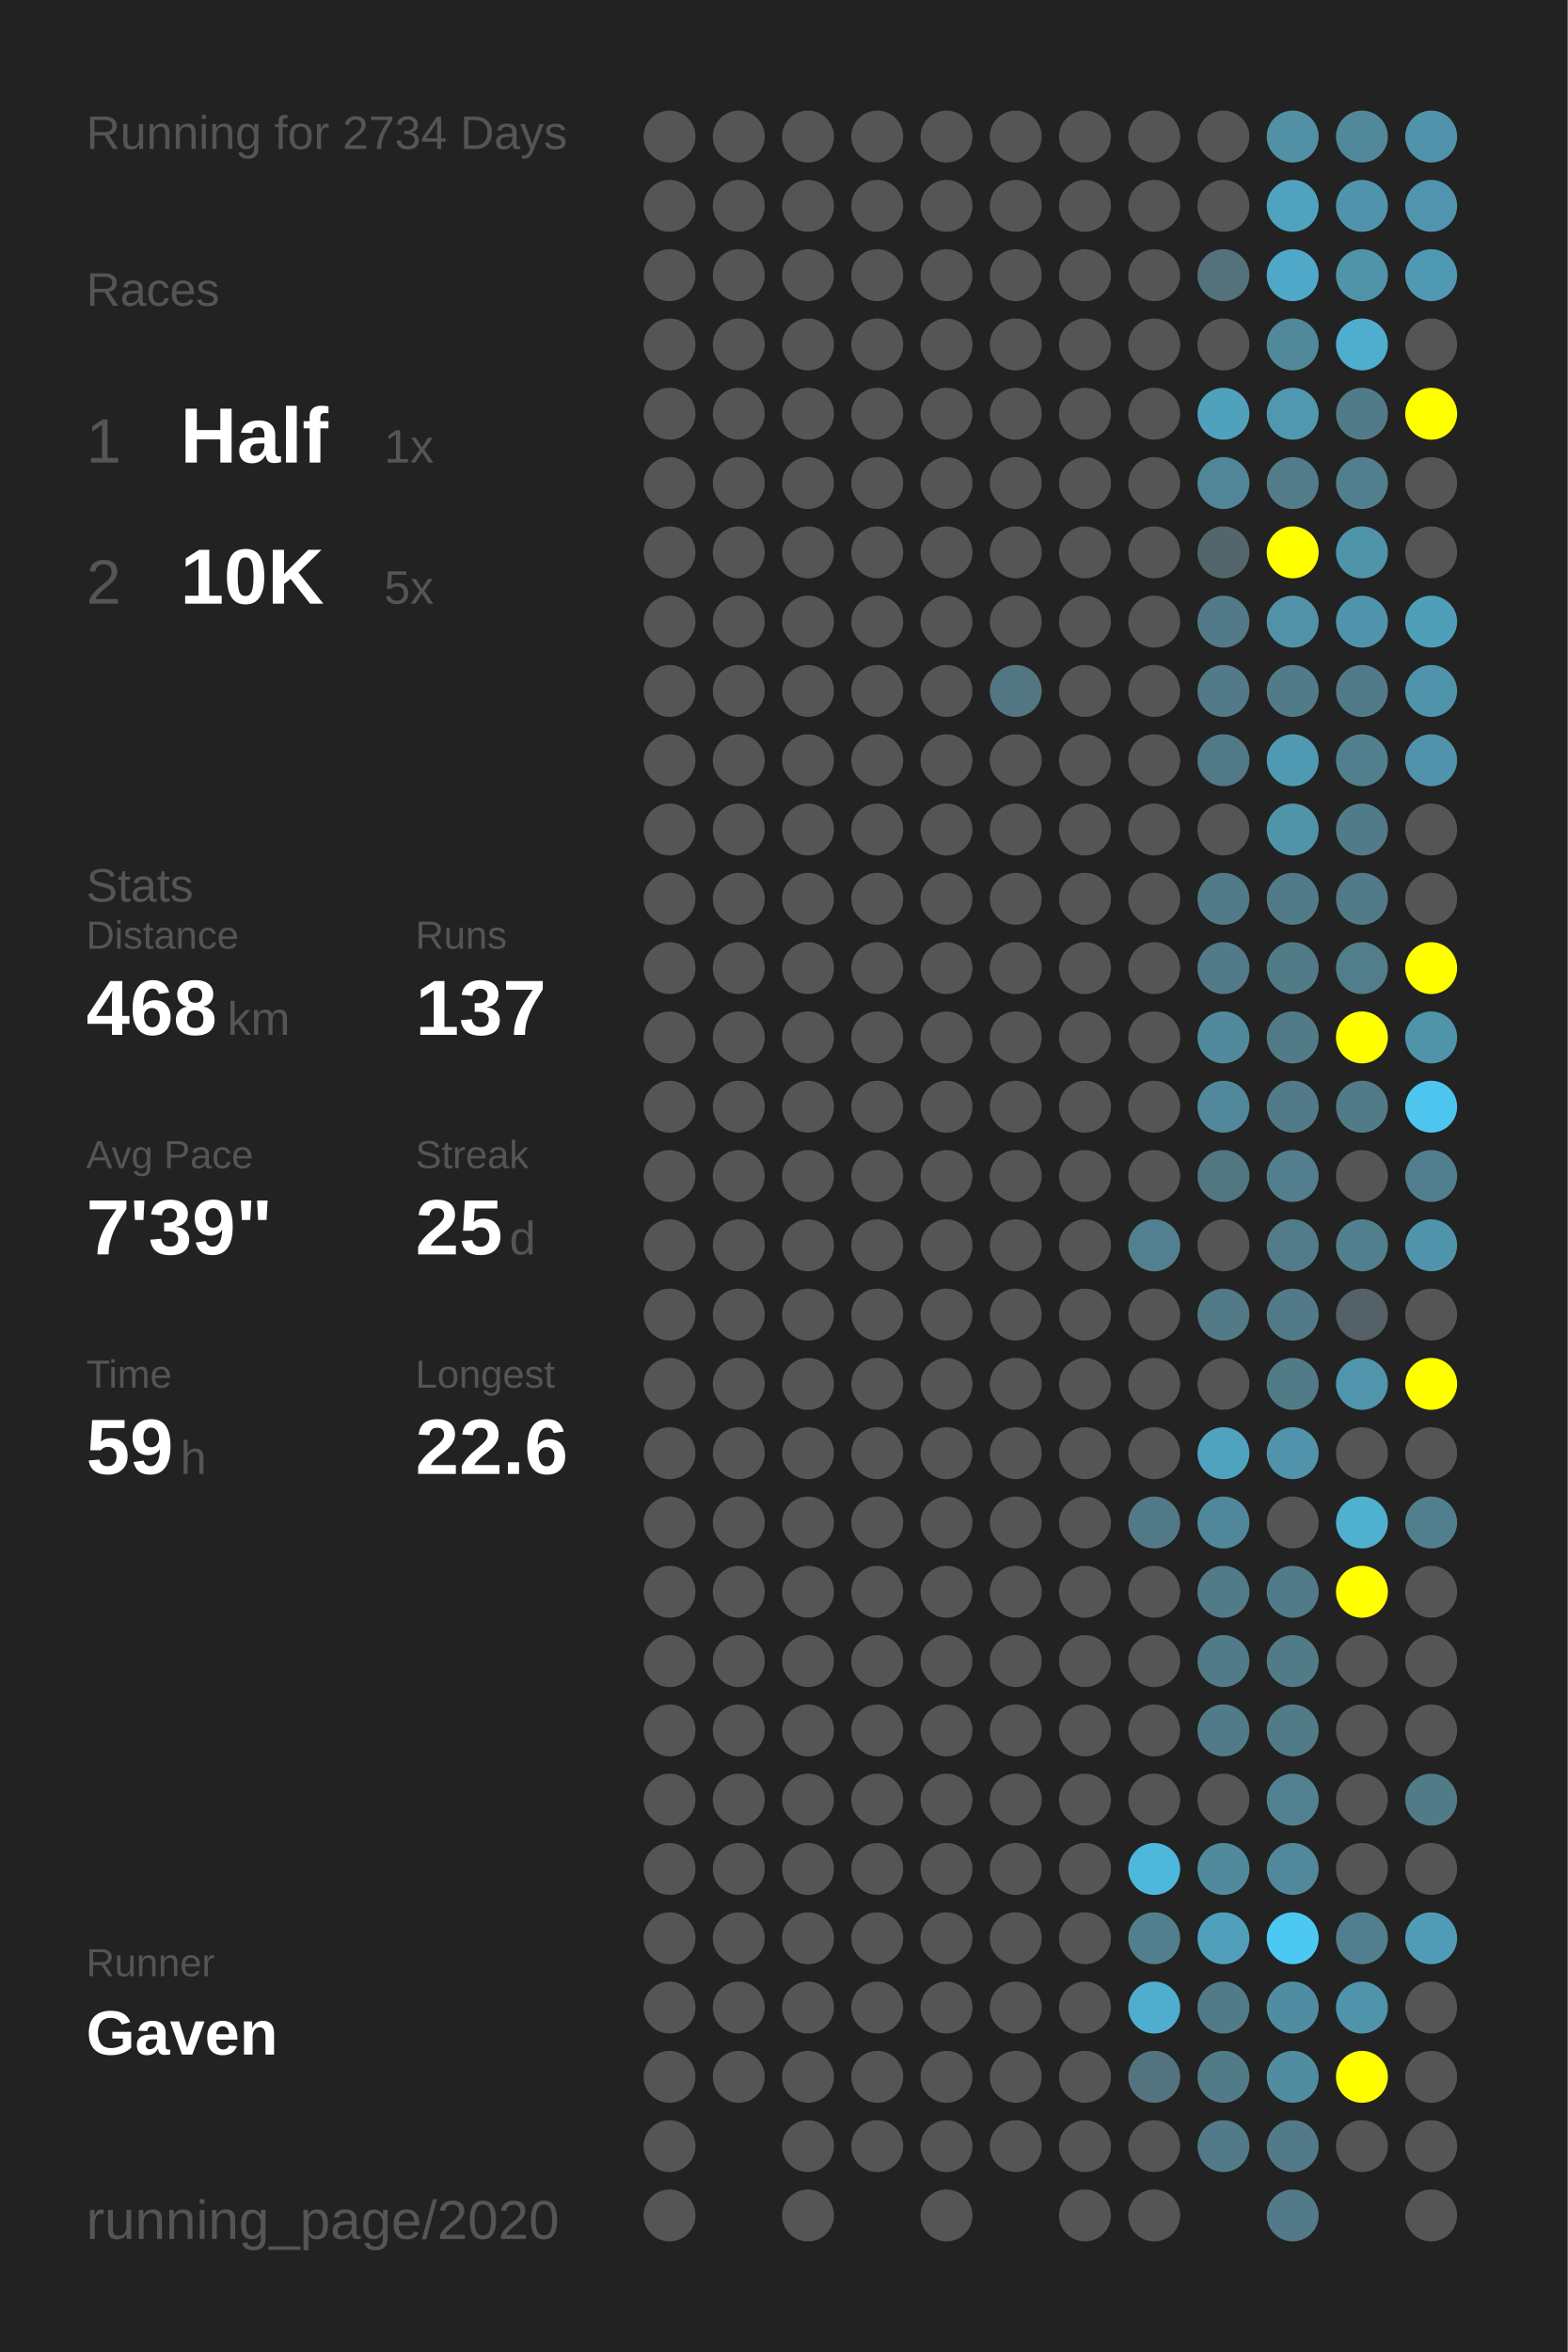
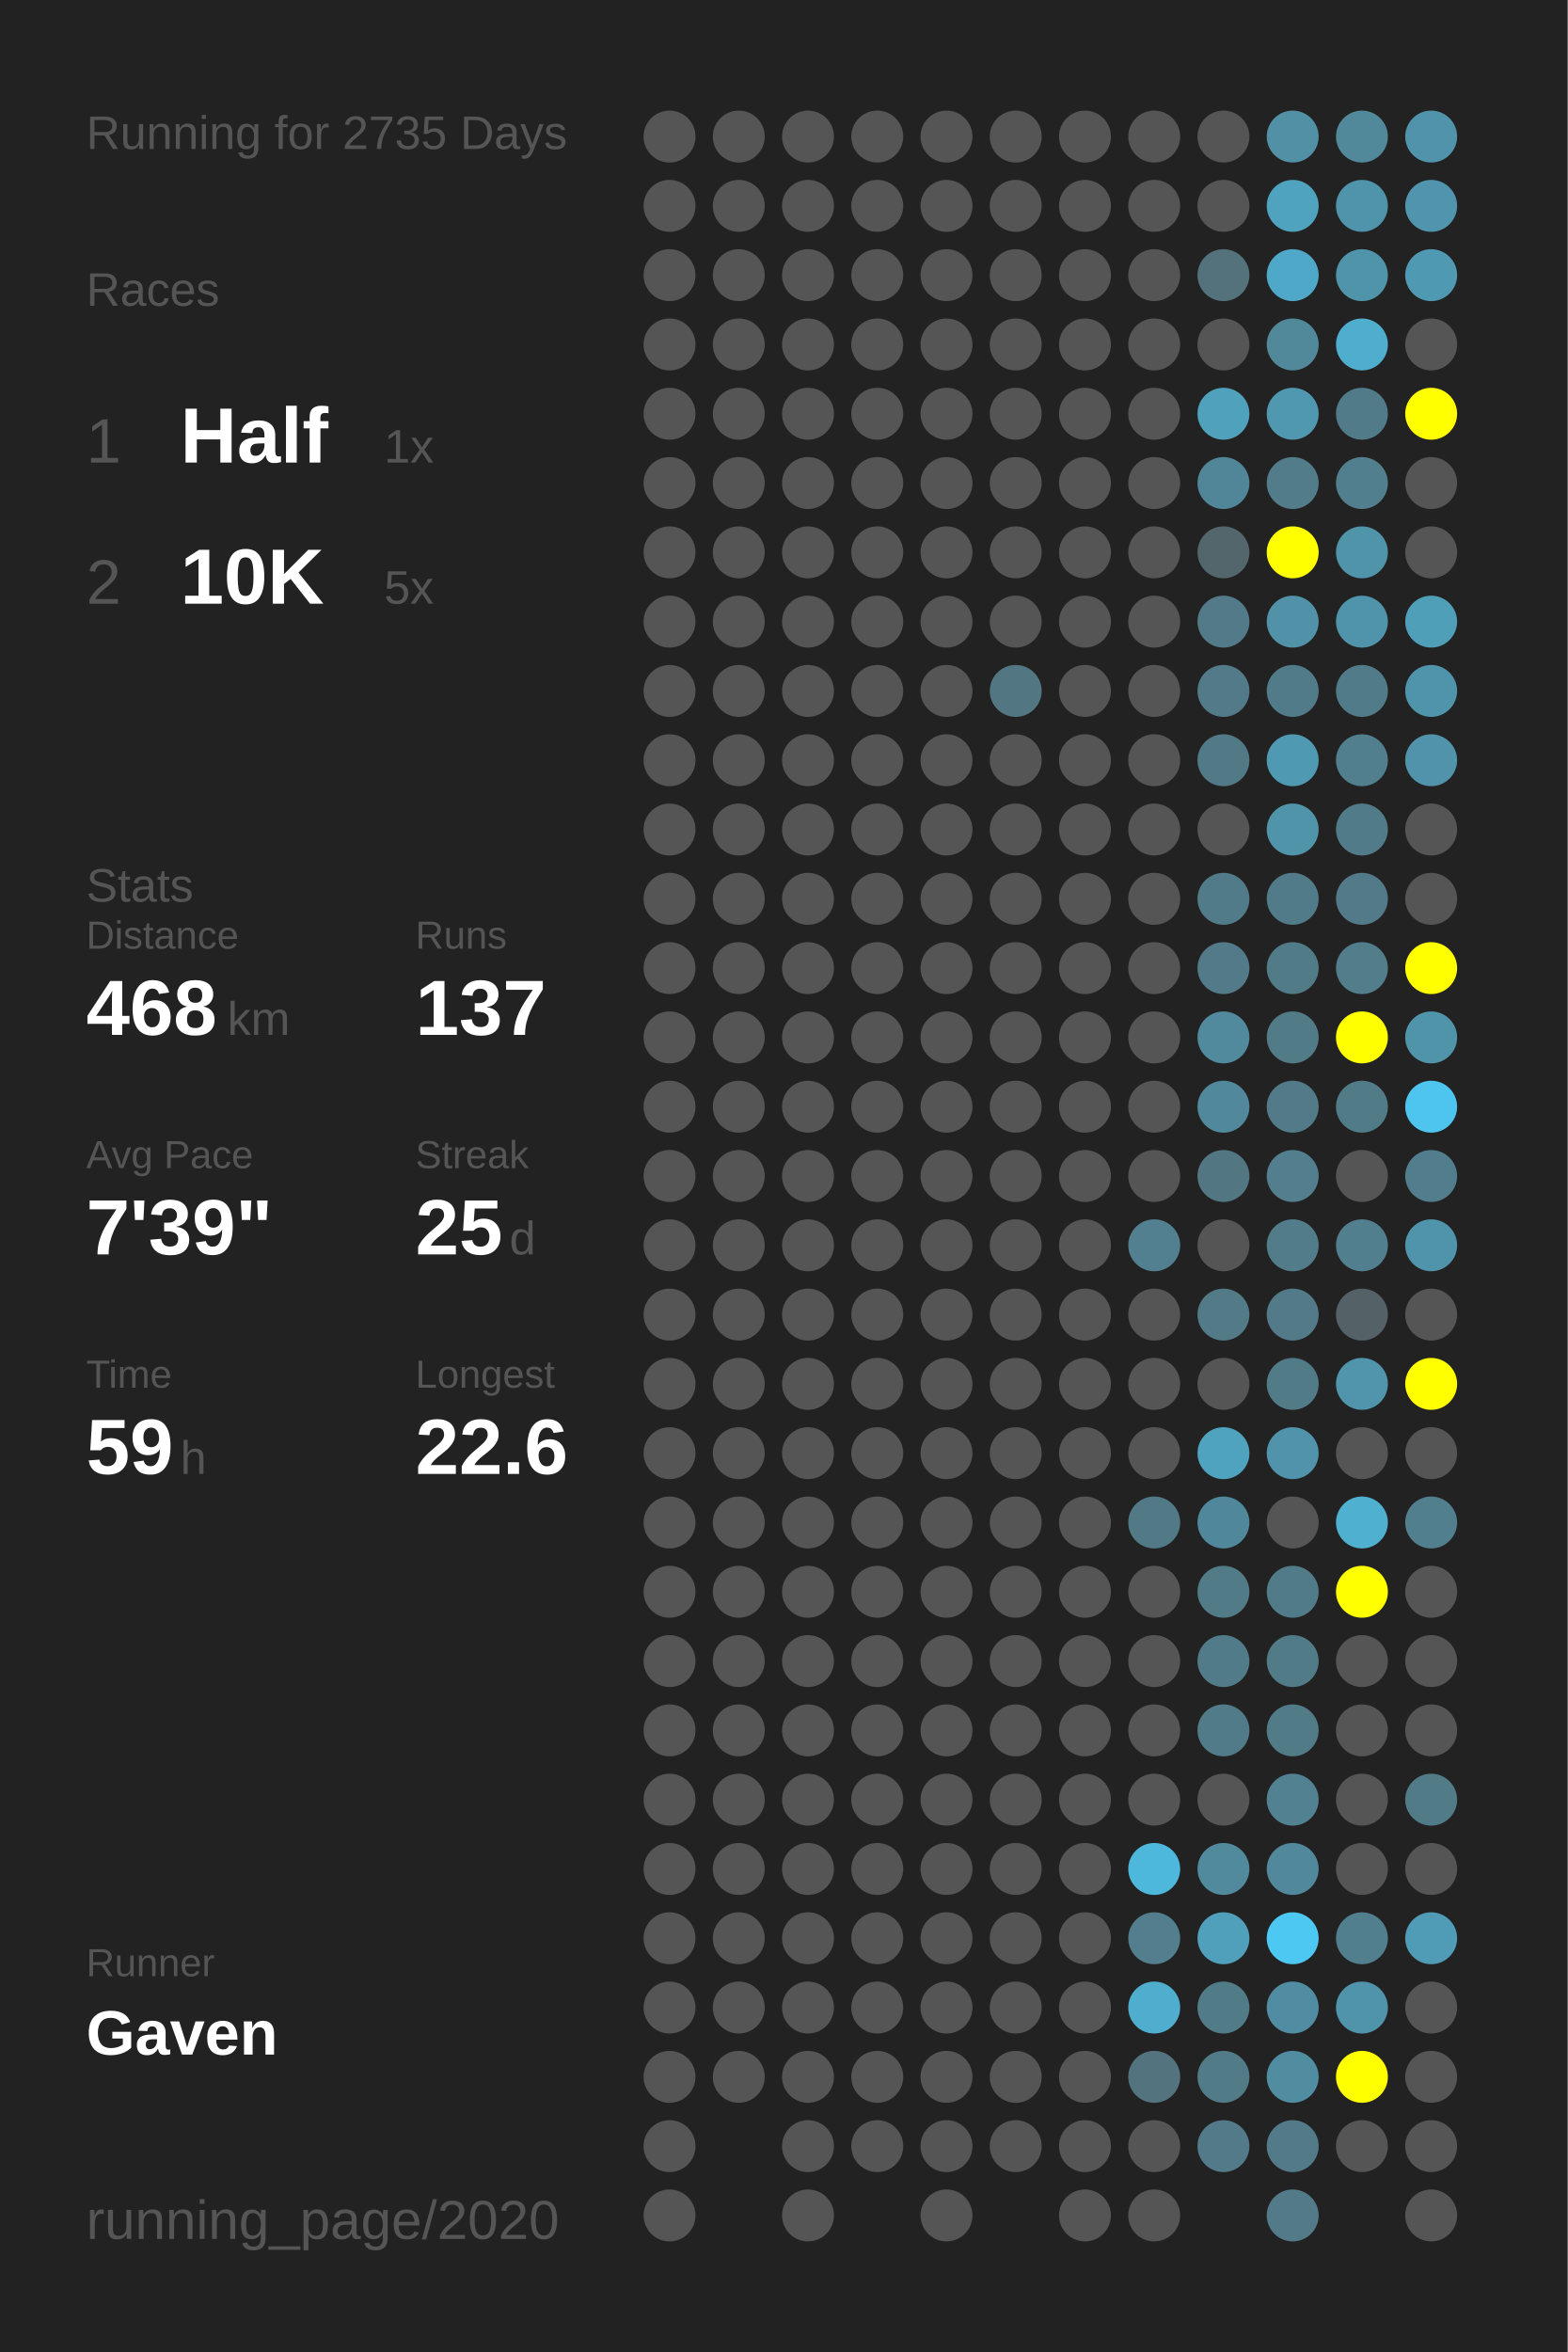
<svg xmlns="http://www.w3.org/2000/svg" baseProfile="full" height="300mm" version="1.1" viewBox="0,0,200,300" width="200mm">
  <defs />
  <rect fill="#222222" height="300" width="200" x="0" y="0" />
-   <text fill="#555555" style="font-size:6px; font-family:Arial;" x="11" y="19">Running for 2734 Days</text>
+   <text fill="#555555" style="font-size:6px; font-family:Arial;" x="11" y="19">Running for 2735 Days</text>
  <text fill="#555555" style="font-size:6px; font-family:Arial;" x="11" y="39">Races</text>
  <text fill="#555555" style="font-size:8px; font-family:Arial;" x="11" y="59">1</text>
  <text fill="#FFFFFF" style="font-size:10px; font-family:Arial; font-weight:bold;" x="23" y="59">Half</text>
  <text fill="#555555" style="font-size:6px; font-family:Arial;" x="49" y="59">1x</text>
  <text fill="#555555" style="font-size:8px; font-family:Arial;" x="11" y="77">2</text>
  <text fill="#FFFFFF" style="font-size:10px; font-family:Arial; font-weight:bold;" x="23" y="77">10K</text>
  <text fill="#555555" style="font-size:6px; font-family:Arial;" x="49" y="77">5x</text>
  <text fill="#555555" style="font-size:6px; font-family:Arial;" x="11" y="115">Stats</text>
  <text fill="#555555" style="font-size:5px; font-family:Arial;" x="11" y="121">Distance</text>
  <text fill="#FFFFFF" style="font-size:10px; font-family:Arial; font-weight:bold;" x="11" y="132">468</text>
  <text fill="#555555" style="font-size:6px; font-family:Arial;" x="29" y="132">km</text>
  <text fill="#555555" style="font-size:5px; font-family:Arial;" x="53" y="121">Runs</text>
  <text fill="#FFFFFF" style="font-size:10px; font-family:Arial; font-weight:bold;" x="53" y="132">137</text>
  <text fill="#555555" style="font-size:5px; font-family:Arial;" x="11" y="149">Avg Pace</text>
  <text fill="#FFFFFF" style="font-size:10px; font-family:Arial; font-weight:bold;" x="11" y="160">7'39"</text>
  <text fill="#555555" style="font-size:5px; font-family:Arial;" x="53" y="149">Streak</text>
  <text fill="#FFFFFF" style="font-size:10px; font-family:Arial; font-weight:bold;" x="53" y="160">25</text>
  <text fill="#555555" style="font-size:6px; font-family:Arial;" x="65" y="160">d</text>
  <text fill="#555555" style="font-size:5px; font-family:Arial;" x="11" y="177">Time</text>
  <text fill="#FFFFFF" style="font-size:10px; font-family:Arial; font-weight:bold;" x="11" y="188">59</text>
  <text fill="#555555" style="font-size:6px; font-family:Arial;" x="23" y="188">h</text>
  <text fill="#555555" style="font-size:5px; font-family:Arial;" x="53" y="177">Longest</text>
  <text fill="#FFFFFF" style="font-size:10px; font-family:Arial; font-weight:bold;" x="53" y="188">22.6</text>
  <text fill="#555555" style="font-size:5px; font-family:Arial;" x="11" y="252.065">Runner</text>
  <text fill="#FFFFFF" style="font-size:8px; font-family:Arial; font-weight:bold;" x="11" y="262.065">Gaven</text>
  <text fill="#555555" style="font-size:7px; font-family:Arial;" x="11" y="285.581">running_page/2020</text>
  <circle cx="85.417" cy="17.419" fill="#555555" r="3.312" />
  <circle cx="85.417" cy="26.258" fill="#555555" r="3.312" />
  <circle cx="85.417" cy="35.097" fill="#555555" r="3.312" />
  <circle cx="85.417" cy="43.935" fill="#555555" r="3.312" />
  <circle cx="85.417" cy="52.774" fill="#555555" r="3.312" />
  <circle cx="85.417" cy="61.613" fill="#555555" r="3.312" />
  <circle cx="85.417" cy="70.452" fill="#555555" r="3.312" />
  <circle cx="85.417" cy="79.29" fill="#555555" r="3.312" />
  <circle cx="85.417" cy="88.129" fill="#555555" r="3.312" />
  <circle cx="85.417" cy="96.968" fill="#555555" r="3.312" />
  <circle cx="85.417" cy="105.806" fill="#555555" r="3.312" />
  <circle cx="85.417" cy="114.645" fill="#555555" r="3.312" />
  <circle cx="85.417" cy="123.484" fill="#555555" r="3.312" />
  <circle cx="85.417" cy="132.323" fill="#555555" r="3.312" />
  <circle cx="85.417" cy="141.161" fill="#555555" r="3.312" />
  <circle cx="85.417" cy="150" fill="#555555" r="3.312" />
  <circle cx="85.417" cy="158.839" fill="#555555" r="3.312" />
  <circle cx="85.417" cy="167.677" fill="#555555" r="3.312" />
  <circle cx="85.417" cy="176.516" fill="#555555" r="3.312" />
  <circle cx="85.417" cy="185.355" fill="#555555" r="3.312" />
  <circle cx="85.417" cy="194.194" fill="#555555" r="3.312" />
  <circle cx="85.417" cy="203.032" fill="#555555" r="3.312" />
  <circle cx="85.417" cy="211.871" fill="#555555" r="3.312" />
  <circle cx="85.417" cy="220.71" fill="#555555" r="3.312" />
  <circle cx="85.417" cy="229.548" fill="#555555" r="3.312" />
  <circle cx="85.417" cy="238.387" fill="#555555" r="3.312" />
  <circle cx="85.417" cy="247.226" fill="#555555" r="3.312" />
  <circle cx="85.417" cy="256.065" fill="#555555" r="3.312" />
  <circle cx="85.417" cy="264.903" fill="#555555" r="3.312" />
  <circle cx="85.417" cy="273.742" fill="#555555" r="3.312" />
  <circle cx="85.417" cy="282.581" fill="#555555" r="3.312" />
  <circle cx="94.25" cy="17.419" fill="#555555" r="3.312" />
  <circle cx="94.25" cy="26.258" fill="#555555" r="3.312" />
  <circle cx="94.25" cy="35.097" fill="#555555" r="3.312" />
  <circle cx="94.25" cy="43.935" fill="#555555" r="3.312" />
  <circle cx="94.25" cy="52.774" fill="#555555" r="3.312" />
  <circle cx="94.25" cy="61.613" fill="#555555" r="3.312" />
  <circle cx="94.25" cy="70.452" fill="#555555" r="3.312" />
  <circle cx="94.25" cy="79.29" fill="#555555" r="3.312" />
  <circle cx="94.25" cy="88.129" fill="#555555" r="3.312" />
  <circle cx="94.25" cy="96.968" fill="#555555" r="3.312" />
  <circle cx="94.25" cy="105.806" fill="#555555" r="3.312" />
  <circle cx="94.25" cy="114.645" fill="#555555" r="3.312" />
  <circle cx="94.25" cy="123.484" fill="#555555" r="3.312" />
  <circle cx="94.25" cy="132.323" fill="#555555" r="3.312" />
  <circle cx="94.25" cy="141.161" fill="#555555" r="3.312" />
  <circle cx="94.25" cy="150" fill="#555555" r="3.312" />
  <circle cx="94.25" cy="158.839" fill="#555555" r="3.312" />
  <circle cx="94.25" cy="167.677" fill="#555555" r="3.312" />
  <circle cx="94.25" cy="176.516" fill="#555555" r="3.312" />
  <circle cx="94.25" cy="185.355" fill="#555555" r="3.312" />
  <circle cx="94.25" cy="194.194" fill="#555555" r="3.312" />
  <circle cx="94.25" cy="203.032" fill="#555555" r="3.312" />
  <circle cx="94.25" cy="211.871" fill="#555555" r="3.312" />
  <circle cx="94.25" cy="220.71" fill="#555555" r="3.312" />
  <circle cx="94.25" cy="229.548" fill="#555555" r="3.312" />
  <circle cx="94.25" cy="238.387" fill="#555555" r="3.312" />
  <circle cx="94.25" cy="247.226" fill="#555555" r="3.312" />
  <circle cx="94.25" cy="256.065" fill="#555555" r="3.312" />
  <circle cx="94.25" cy="264.903" fill="#555555" r="3.312" />
  <circle cx="103.083" cy="17.419" fill="#555555" r="3.312" />
  <circle cx="103.083" cy="26.258" fill="#555555" r="3.312" />
  <circle cx="103.083" cy="35.097" fill="#555555" r="3.312" />
  <circle cx="103.083" cy="43.935" fill="#555555" r="3.312" />
  <circle cx="103.083" cy="52.774" fill="#555555" r="3.312" />
  <circle cx="103.083" cy="61.613" fill="#555555" r="3.312" />
  <circle cx="103.083" cy="70.452" fill="#555555" r="3.312" />
  <circle cx="103.083" cy="79.29" fill="#555555" r="3.312" />
  <circle cx="103.083" cy="88.129" fill="#555555" r="3.312" />
  <circle cx="103.083" cy="96.968" fill="#555555" r="3.312" />
  <circle cx="103.083" cy="105.806" fill="#555555" r="3.312" />
  <circle cx="103.083" cy="114.645" fill="#555555" r="3.312" />
  <circle cx="103.083" cy="123.484" fill="#555555" r="3.312" />
  <circle cx="103.083" cy="132.323" fill="#555555" r="3.312" />
  <circle cx="103.083" cy="141.161" fill="#555555" r="3.312" />
  <circle cx="103.083" cy="150" fill="#555555" r="3.312" />
  <circle cx="103.083" cy="158.839" fill="#555555" r="3.312" />
  <circle cx="103.083" cy="167.677" fill="#555555" r="3.312" />
  <circle cx="103.083" cy="176.516" fill="#555555" r="3.312" />
  <circle cx="103.083" cy="185.355" fill="#555555" r="3.312" />
  <circle cx="103.083" cy="194.194" fill="#555555" r="3.312" />
  <circle cx="103.083" cy="203.032" fill="#555555" r="3.312" />
  <circle cx="103.083" cy="211.871" fill="#555555" r="3.312" />
  <circle cx="103.083" cy="220.71" fill="#555555" r="3.312" />
  <circle cx="103.083" cy="229.548" fill="#555555" r="3.312" />
  <circle cx="103.083" cy="238.387" fill="#555555" r="3.312" />
  <circle cx="103.083" cy="247.226" fill="#555555" r="3.312" />
  <circle cx="103.083" cy="256.065" fill="#555555" r="3.312" />
  <circle cx="103.083" cy="264.903" fill="#555555" r="3.312" />
  <circle cx="103.083" cy="273.742" fill="#555555" r="3.312" />
  <circle cx="103.083" cy="282.581" fill="#555555" r="3.312" />
  <circle cx="111.917" cy="17.419" fill="#555555" r="3.312" />
  <circle cx="111.917" cy="26.258" fill="#555555" r="3.312" />
  <circle cx="111.917" cy="35.097" fill="#555555" r="3.312" />
  <circle cx="111.917" cy="43.935" fill="#555555" r="3.312" />
  <circle cx="111.917" cy="52.774" fill="#555555" r="3.312" />
  <circle cx="111.917" cy="61.613" fill="#555555" r="3.312" />
  <circle cx="111.917" cy="70.452" fill="#555555" r="3.312" />
  <circle cx="111.917" cy="79.29" fill="#555555" r="3.312" />
  <circle cx="111.917" cy="88.129" fill="#555555" r="3.312" />
  <circle cx="111.917" cy="96.968" fill="#555555" r="3.312" />
  <circle cx="111.917" cy="105.806" fill="#555555" r="3.312" />
  <circle cx="111.917" cy="114.645" fill="#555555" r="3.312" />
  <circle cx="111.917" cy="123.484" fill="#555555" r="3.312" />
  <circle cx="111.917" cy="132.323" fill="#555555" r="3.312" />
  <circle cx="111.917" cy="141.161" fill="#555555" r="3.312" />
  <circle cx="111.917" cy="150" fill="#555555" r="3.312" />
  <circle cx="111.917" cy="158.839" fill="#555555" r="3.312" />
  <circle cx="111.917" cy="167.677" fill="#555555" r="3.312" />
  <circle cx="111.917" cy="176.516" fill="#555555" r="3.312" />
  <circle cx="111.917" cy="185.355" fill="#555555" r="3.312" />
  <circle cx="111.917" cy="194.194" fill="#555555" r="3.312" />
  <circle cx="111.917" cy="203.032" fill="#555555" r="3.312" />
  <circle cx="111.917" cy="211.871" fill="#555555" r="3.312" />
  <circle cx="111.917" cy="220.71" fill="#555555" r="3.312" />
  <circle cx="111.917" cy="229.548" fill="#555555" r="3.312" />
  <circle cx="111.917" cy="238.387" fill="#555555" r="3.312" />
  <circle cx="111.917" cy="247.226" fill="#555555" r="3.312" />
  <circle cx="111.917" cy="256.065" fill="#555555" r="3.312" />
  <circle cx="111.917" cy="264.903" fill="#555555" r="3.312" />
  <circle cx="111.917" cy="273.742" fill="#555555" r="3.312" />
  <circle cx="120.75" cy="17.419" fill="#555555" r="3.312" />
  <circle cx="120.75" cy="26.258" fill="#555555" r="3.312" />
  <circle cx="120.75" cy="35.097" fill="#555555" r="3.312" />
  <circle cx="120.75" cy="43.935" fill="#555555" r="3.312" />
  <circle cx="120.75" cy="52.774" fill="#555555" r="3.312" />
  <circle cx="120.75" cy="61.613" fill="#555555" r="3.312" />
  <circle cx="120.75" cy="70.452" fill="#555555" r="3.312" />
  <circle cx="120.75" cy="79.29" fill="#555555" r="3.312" />
  <circle cx="120.75" cy="88.129" fill="#555555" r="3.312" />
  <circle cx="120.75" cy="96.968" fill="#555555" r="3.312" />
  <circle cx="120.75" cy="105.806" fill="#555555" r="3.312" />
  <circle cx="120.75" cy="114.645" fill="#555555" r="3.312" />
  <circle cx="120.75" cy="123.484" fill="#555555" r="3.312" />
  <circle cx="120.75" cy="132.323" fill="#555555" r="3.312" />
  <circle cx="120.75" cy="141.161" fill="#555555" r="3.312" />
  <circle cx="120.75" cy="150" fill="#555555" r="3.312" />
  <circle cx="120.75" cy="158.839" fill="#555555" r="3.312" />
  <circle cx="120.75" cy="167.677" fill="#555555" r="3.312" />
  <circle cx="120.75" cy="176.516" fill="#555555" r="3.312" />
  <circle cx="120.75" cy="185.355" fill="#555555" r="3.312" />
  <circle cx="120.75" cy="194.194" fill="#555555" r="3.312" />
  <circle cx="120.75" cy="203.032" fill="#555555" r="3.312" />
  <circle cx="120.75" cy="211.871" fill="#555555" r="3.312" />
  <circle cx="120.75" cy="220.71" fill="#555555" r="3.312" />
  <circle cx="120.75" cy="229.548" fill="#555555" r="3.312" />
  <circle cx="120.75" cy="238.387" fill="#555555" r="3.312" />
  <circle cx="120.75" cy="247.226" fill="#555555" r="3.312" />
  <circle cx="120.75" cy="256.065" fill="#555555" r="3.312" />
  <circle cx="120.75" cy="264.903" fill="#555555" r="3.312" />
  <circle cx="120.75" cy="273.742" fill="#555555" r="3.312" />
  <circle cx="120.75" cy="282.581" fill="#555555" r="3.312" />
  <circle cx="129.583" cy="17.419" fill="#555555" r="3.312" />
  <circle cx="129.583" cy="26.258" fill="#555555" r="3.312" />
  <circle cx="129.583" cy="35.097" fill="#555555" r="3.312" />
  <circle cx="129.583" cy="43.935" fill="#555555" r="3.312" />
  <circle cx="129.583" cy="52.774" fill="#555555" r="3.312" />
  <circle cx="129.583" cy="61.613" fill="#555555" r="3.312" />
  <circle cx="129.583" cy="70.452" fill="#555555" r="3.312" />
  <circle cx="129.583" cy="79.29" fill="#555555" r="3.312" />
  <circle cx="129.583" cy="88.129" fill="#527682" r="3.312" />
  <circle cx="129.583" cy="96.968" fill="#555555" r="3.312" />
  <circle cx="129.583" cy="105.806" fill="#555555" r="3.312" />
  <circle cx="129.583" cy="114.645" fill="#555555" r="3.312" />
  <circle cx="129.583" cy="123.484" fill="#555555" r="3.312" />
  <circle cx="129.583" cy="132.323" fill="#555555" r="3.312" />
  <circle cx="129.583" cy="141.161" fill="#555555" r="3.312" />
  <circle cx="129.583" cy="150" fill="#555555" r="3.312" />
  <circle cx="129.583" cy="158.839" fill="#555555" r="3.312" />
  <circle cx="129.583" cy="167.677" fill="#555555" r="3.312" />
  <circle cx="129.583" cy="176.516" fill="#555555" r="3.312" />
  <circle cx="129.583" cy="185.355" fill="#555555" r="3.312" />
  <circle cx="129.583" cy="194.194" fill="#555555" r="3.312" />
  <circle cx="129.583" cy="203.032" fill="#555555" r="3.312" />
  <circle cx="129.583" cy="211.871" fill="#555555" r="3.312" />
  <circle cx="129.583" cy="220.71" fill="#555555" r="3.312" />
  <circle cx="129.583" cy="229.548" fill="#555555" r="3.312" />
  <circle cx="129.583" cy="238.387" fill="#555555" r="3.312" />
  <circle cx="129.583" cy="247.226" fill="#555555" r="3.312" />
  <circle cx="129.583" cy="256.065" fill="#555555" r="3.312" />
  <circle cx="129.583" cy="264.903" fill="#555555" r="3.312" />
  <circle cx="129.583" cy="273.742" fill="#555555" r="3.312" />
  <circle cx="138.417" cy="17.419" fill="#555555" r="3.312" />
  <circle cx="138.417" cy="26.258" fill="#555555" r="3.312" />
  <circle cx="138.417" cy="35.097" fill="#555555" r="3.312" />
  <circle cx="138.417" cy="43.935" fill="#555555" r="3.312" />
  <circle cx="138.417" cy="52.774" fill="#555555" r="3.312" />
  <circle cx="138.417" cy="61.613" fill="#555555" r="3.312" />
  <circle cx="138.417" cy="70.452" fill="#555555" r="3.312" />
  <circle cx="138.417" cy="79.29" fill="#555555" r="3.312" />
  <circle cx="138.417" cy="88.129" fill="#555555" r="3.312" />
  <circle cx="138.417" cy="96.968" fill="#555555" r="3.312" />
  <circle cx="138.417" cy="105.806" fill="#555555" r="3.312" />
  <circle cx="138.417" cy="114.645" fill="#555555" r="3.312" />
  <circle cx="138.417" cy="123.484" fill="#555555" r="3.312" />
  <circle cx="138.417" cy="132.323" fill="#555555" r="3.312" />
  <circle cx="138.417" cy="141.161" fill="#555555" r="3.312" />
  <circle cx="138.417" cy="150" fill="#555555" r="3.312" />
  <circle cx="138.417" cy="158.839" fill="#555555" r="3.312" />
  <circle cx="138.417" cy="167.677" fill="#555555" r="3.312" />
  <circle cx="138.417" cy="176.516" fill="#555555" r="3.312" />
  <circle cx="138.417" cy="185.355" fill="#555555" r="3.312" />
  <circle cx="138.417" cy="194.194" fill="#555555" r="3.312" />
  <circle cx="138.417" cy="203.032" fill="#555555" r="3.312" />
  <circle cx="138.417" cy="211.871" fill="#555555" r="3.312" />
  <circle cx="138.417" cy="220.71" fill="#555555" r="3.312" />
  <circle cx="138.417" cy="229.548" fill="#555555" r="3.312" />
  <circle cx="138.417" cy="238.387" fill="#555555" r="3.312" />
  <circle cx="138.417" cy="247.226" fill="#555555" r="3.312" />
  <circle cx="138.417" cy="256.065" fill="#555555" r="3.312" />
  <circle cx="138.417" cy="264.903" fill="#555555" r="3.312" />
  <circle cx="138.417" cy="273.742" fill="#555555" r="3.312" />
  <circle cx="138.417" cy="282.581" fill="#555555" r="3.312" />
  <circle cx="147.25" cy="17.419" fill="#555555" r="3.312" />
  <circle cx="147.25" cy="26.258" fill="#555555" r="3.312" />
  <circle cx="147.25" cy="35.097" fill="#555555" r="3.312" />
  <circle cx="147.25" cy="43.935" fill="#555555" r="3.312" />
  <circle cx="147.25" cy="52.774" fill="#555555" r="3.312" />
  <circle cx="147.25" cy="61.613" fill="#555555" r="3.312" />
  <circle cx="147.25" cy="70.452" fill="#555555" r="3.312" />
  <circle cx="147.25" cy="79.29" fill="#555555" r="3.312" />
  <circle cx="147.25" cy="88.129" fill="#555555" r="3.312" />
  <circle cx="147.25" cy="96.968" fill="#555555" r="3.312" />
  <circle cx="147.25" cy="105.806" fill="#555555" r="3.312" />
  <circle cx="147.25" cy="114.645" fill="#555555" r="3.312" />
  <circle cx="147.25" cy="123.484" fill="#555555" r="3.312" />
  <circle cx="147.25" cy="132.323" fill="#555555" r="3.312" />
  <circle cx="147.25" cy="141.161" fill="#555555" r="3.312" />
  <circle cx="147.25" cy="150" fill="#555555" r="3.312" />
  <circle cx="147.25" cy="158.839" fill="#528090" r="3.312" />
  <circle cx="147.25" cy="167.677" fill="#555555" r="3.312" />
  <circle cx="147.25" cy="176.516" fill="#555555" r="3.312" />
  <circle cx="147.25" cy="185.355" fill="#555555" r="3.312" />
  <circle cx="147.25" cy="194.194" fill="#527986" r="3.312" />
  <circle cx="147.25" cy="203.032" fill="#555555" r="3.312" />
  <circle cx="147.25" cy="211.871" fill="#555555" r="3.312" />
  <circle cx="147.25" cy="220.71" fill="#555555" r="3.312" />
  <circle cx="147.25" cy="229.548" fill="#555555" r="3.312" />
  <circle cx="147.25" cy="238.387" fill="#4eb8dc" r="3.312" />
  <circle cx="147.25" cy="247.226" fill="#527e8d" r="3.312" />
  <circle cx="147.25" cy="256.065" fill="#4faece" r="3.312" />
  <circle cx="147.25" cy="264.903" fill="#53747f" r="3.312" />
  <circle cx="147.25" cy="273.742" fill="#555555" r="3.312" />
  <circle cx="147.25" cy="282.581" fill="#555555" r="3.312" />
  <circle cx="156.083" cy="17.419" fill="#555555" r="3.312" />
  <circle cx="156.083" cy="26.258" fill="#555555" r="3.312" />
  <circle cx="156.083" cy="35.097" fill="#53727c" r="3.312" />
  <circle cx="156.083" cy="43.935" fill="#555555" r="3.312" />
  <circle cx="156.083" cy="52.774" fill="#50a1bc" r="3.312" />
  <circle cx="156.083" cy="61.613" fill="#518698" r="3.312" />
  <circle cx="156.083" cy="70.452" fill="#53666c" r="3.312" />
  <circle cx="156.083" cy="79.29" fill="#527a88" r="3.312" />
  <circle cx="156.083" cy="88.129" fill="#527a88" r="3.312" />
  <circle cx="156.083" cy="96.968" fill="#527986" r="3.312" />
  <circle cx="156.083" cy="105.806" fill="#555555" r="3.312" />
  <circle cx="156.083" cy="114.645" fill="#527b89" r="3.312" />
  <circle cx="156.083" cy="123.484" fill="#527a88" r="3.312" />
  <circle cx="156.083" cy="132.323" fill="#518a9d" r="3.312" />
  <circle cx="156.083" cy="141.161" fill="#51889b" r="3.312" />
  <circle cx="156.083" cy="150" fill="#527783" r="3.312" />
  <circle cx="156.083" cy="158.839" fill="#555555" r="3.312" />
  <circle cx="156.083" cy="167.677" fill="#527a87" r="3.312" />
  <circle cx="156.083" cy="176.516" fill="#555555" r="3.312" />
  <circle cx="156.083" cy="185.355" fill="#4fa3bf" r="3.312" />
  <circle cx="156.083" cy="194.194" fill="#51879a" r="3.312" />
  <circle cx="156.083" cy="203.032" fill="#527b88" r="3.312" />
  <circle cx="156.083" cy="211.871" fill="#527b89" r="3.312" />
  <circle cx="156.083" cy="220.71" fill="#527b89" r="3.312" />
  <circle cx="156.083" cy="229.548" fill="#555555" r="3.312" />
  <circle cx="156.083" cy="238.387" fill="#518a9d" r="3.312" />
  <circle cx="156.083" cy="247.226" fill="#50a0bb" r="3.312" />
  <circle cx="156.083" cy="256.065" fill="#527b88" r="3.312" />
  <circle cx="156.083" cy="264.903" fill="#527b88" r="3.312" />
  <circle cx="156.083" cy="273.742" fill="#527a88" r="3.312" />
  <circle cx="164.917" cy="17.419" fill="#5190a5" r="3.312" />
  <circle cx="164.917" cy="26.258" fill="#4fa3bf" r="3.312" />
  <circle cx="164.917" cy="35.097" fill="#4fa8c7" r="3.312" />
  <circle cx="164.917" cy="43.935" fill="#51889a" r="3.312" />
  <circle cx="164.917" cy="52.774" fill="#5098b0" r="3.312" />
  <circle cx="164.917" cy="61.613" fill="#527c8a" r="3.312" />
  <circle cx="164.917" cy="70.452" fill="#FFFF00" r="3.312" />
  <circle cx="164.917" cy="79.29" fill="#5192a8" r="3.312" />
  <circle cx="164.917" cy="88.129" fill="#527b89" r="3.312" />
  <circle cx="164.917" cy="96.968" fill="#5099b2" r="3.312" />
  <circle cx="164.917" cy="105.806" fill="#5094aa" r="3.312" />
  <circle cx="164.917" cy="114.645" fill="#527b89" r="3.312" />
  <circle cx="164.917" cy="123.484" fill="#527b88" r="3.312" />
  <circle cx="164.917" cy="132.323" fill="#527b88" r="3.312" />
  <circle cx="164.917" cy="141.161" fill="#527a88" r="3.312" />
  <circle cx="164.917" cy="150" fill="#527e8d" r="3.312" />
  <circle cx="164.917" cy="158.839" fill="#527c8a" r="3.312" />
  <circle cx="164.917" cy="167.677" fill="#527a88" r="3.312" />
  <circle cx="164.917" cy="176.516" fill="#527b88" r="3.312" />
  <circle cx="164.917" cy="185.355" fill="#5093aa" r="3.312" />
  <circle cx="164.917" cy="194.194" fill="#555555" r="3.312" />
  <circle cx="164.917" cy="203.032" fill="#527b89" r="3.312" />
  <circle cx="164.917" cy="211.871" fill="#527b88" r="3.312" />
  <circle cx="164.917" cy="220.71" fill="#527b88" r="3.312" />
  <circle cx="164.917" cy="229.548" fill="#528292" r="3.312" />
  <circle cx="164.917" cy="238.387" fill="#51889b" r="3.312" />
  <circle cx="164.917" cy="247.226" fill="#4dc8f2" r="3.312" />
  <circle cx="164.917" cy="256.065" fill="#518da2" r="3.312" />
  <circle cx="164.917" cy="264.903" fill="#518da1" r="3.312" />
  <circle cx="164.917" cy="273.742" fill="#527a88" r="3.312" />
  <circle cx="164.917" cy="282.581" fill="#527a88" r="3.312" />
  <circle cx="173.75" cy="17.419" fill="#51889a" r="3.312" />
  <circle cx="173.75" cy="26.258" fill="#5094ab" r="3.312" />
  <circle cx="173.75" cy="35.097" fill="#5094aa" r="3.312" />
  <circle cx="173.75" cy="43.935" fill="#4fadcd" r="3.312" />
  <circle cx="173.75" cy="52.774" fill="#527b89" r="3.312" />
  <circle cx="173.75" cy="61.613" fill="#527f8e" r="3.312" />
  <circle cx="173.75" cy="70.452" fill="#5094aa" r="3.312" />
  <circle cx="173.75" cy="79.29" fill="#5094ab" r="3.312" />
  <circle cx="173.75" cy="88.129" fill="#527b89" r="3.312" />
  <circle cx="173.75" cy="96.968" fill="#527f8e" r="3.312" />
  <circle cx="173.75" cy="105.806" fill="#527b89" r="3.312" />
  <circle cx="173.75" cy="114.645" fill="#527a88" r="3.312" />
  <circle cx="173.75" cy="123.484" fill="#527d8b" r="3.312" />
  <circle cx="173.75" cy="132.323" fill="#FFFF00" r="3.312" />
  <circle cx="173.75" cy="141.161" fill="#527b88" r="3.312" />
  <circle cx="173.75" cy="150" fill="#555555" r="3.312" />
  <circle cx="173.75" cy="158.839" fill="#527f8e" r="3.312" />
  <circle cx="173.75" cy="167.677" fill="#546166" r="3.312" />
  <circle cx="173.75" cy="176.516" fill="#5095ac" r="3.312" />
  <circle cx="173.75" cy="185.355" fill="#555555" r="3.312" />
  <circle cx="173.75" cy="194.194" fill="#4fb0d0" r="3.312" />
  <circle cx="173.75" cy="203.032" fill="#FFFF00" r="3.312" />
  <circle cx="173.75" cy="211.871" fill="#555555" r="3.312" />
  <circle cx="173.75" cy="220.71" fill="#555555" r="3.312" />
  <circle cx="173.75" cy="229.548" fill="#555555" r="3.312" />
  <circle cx="173.75" cy="238.387" fill="#555555" r="3.312" />
  <circle cx="173.75" cy="247.226" fill="#527f8e" r="3.312" />
  <circle cx="173.75" cy="256.065" fill="#5094ab" r="3.312" />
  <circle cx="173.75" cy="264.903" fill="#FFFF00" r="3.312" />
  <circle cx="173.75" cy="273.742" fill="#555555" r="3.312" />
  <circle cx="182.583" cy="17.419" fill="#5093aa" r="3.312" />
  <circle cx="182.583" cy="26.258" fill="#5095ad" r="3.312" />
  <circle cx="182.583" cy="35.097" fill="#5099b2" r="3.312" />
  <circle cx="182.583" cy="43.935" fill="#555555" r="3.312" />
  <circle cx="182.583" cy="52.774" fill="#FFFF00" r="3.312" />
  <circle cx="182.583" cy="61.613" fill="#555555" r="3.312" />
  <circle cx="182.583" cy="70.452" fill="#555555" r="3.312" />
  <circle cx="182.583" cy="79.29" fill="#509fb9" r="3.312" />
  <circle cx="182.583" cy="88.129" fill="#5094ab" r="3.312" />
  <circle cx="182.583" cy="96.968" fill="#5093aa" r="3.312" />
  <circle cx="182.583" cy="105.806" fill="#555555" r="3.312" />
  <circle cx="182.583" cy="114.645" fill="#555555" r="3.312" />
  <circle cx="182.583" cy="123.484" fill="#FFFF00" r="3.312" />
  <circle cx="182.583" cy="132.323" fill="#5094aa" r="3.312" />
  <circle cx="182.583" cy="141.161" fill="#4dc5ee" r="3.312" />
  <circle cx="182.583" cy="150" fill="#527d8c" r="3.312" />
  <circle cx="182.583" cy="158.839" fill="#5094ab" r="3.312" />
  <circle cx="182.583" cy="167.677" fill="#555555" r="3.312" />
  <circle cx="182.583" cy="176.516" fill="#FFFF00" r="3.312" />
  <circle cx="182.583" cy="185.355" fill="#555555" r="3.312" />
  <circle cx="182.583" cy="194.194" fill="#527f8e" r="3.312" />
  <circle cx="182.583" cy="203.032" fill="#555555" r="3.312" />
  <circle cx="182.583" cy="211.871" fill="#555555" r="3.312" />
  <circle cx="182.583" cy="220.71" fill="#555555" r="3.312" />
  <circle cx="182.583" cy="229.548" fill="#527b88" r="3.312" />
  <circle cx="182.583" cy="238.387" fill="#555555" r="3.312" />
  <circle cx="182.583" cy="247.226" fill="#509cb6" r="3.312" />
  <circle cx="182.583" cy="256.065" fill="#555555" r="3.312" />
  <circle cx="182.583" cy="264.903" fill="#555555" r="3.312" />
  <circle cx="182.583" cy="273.742" fill="#555555" r="3.312" />
  <circle cx="182.583" cy="282.581" fill="#555555" r="3.312" />
</svg>
